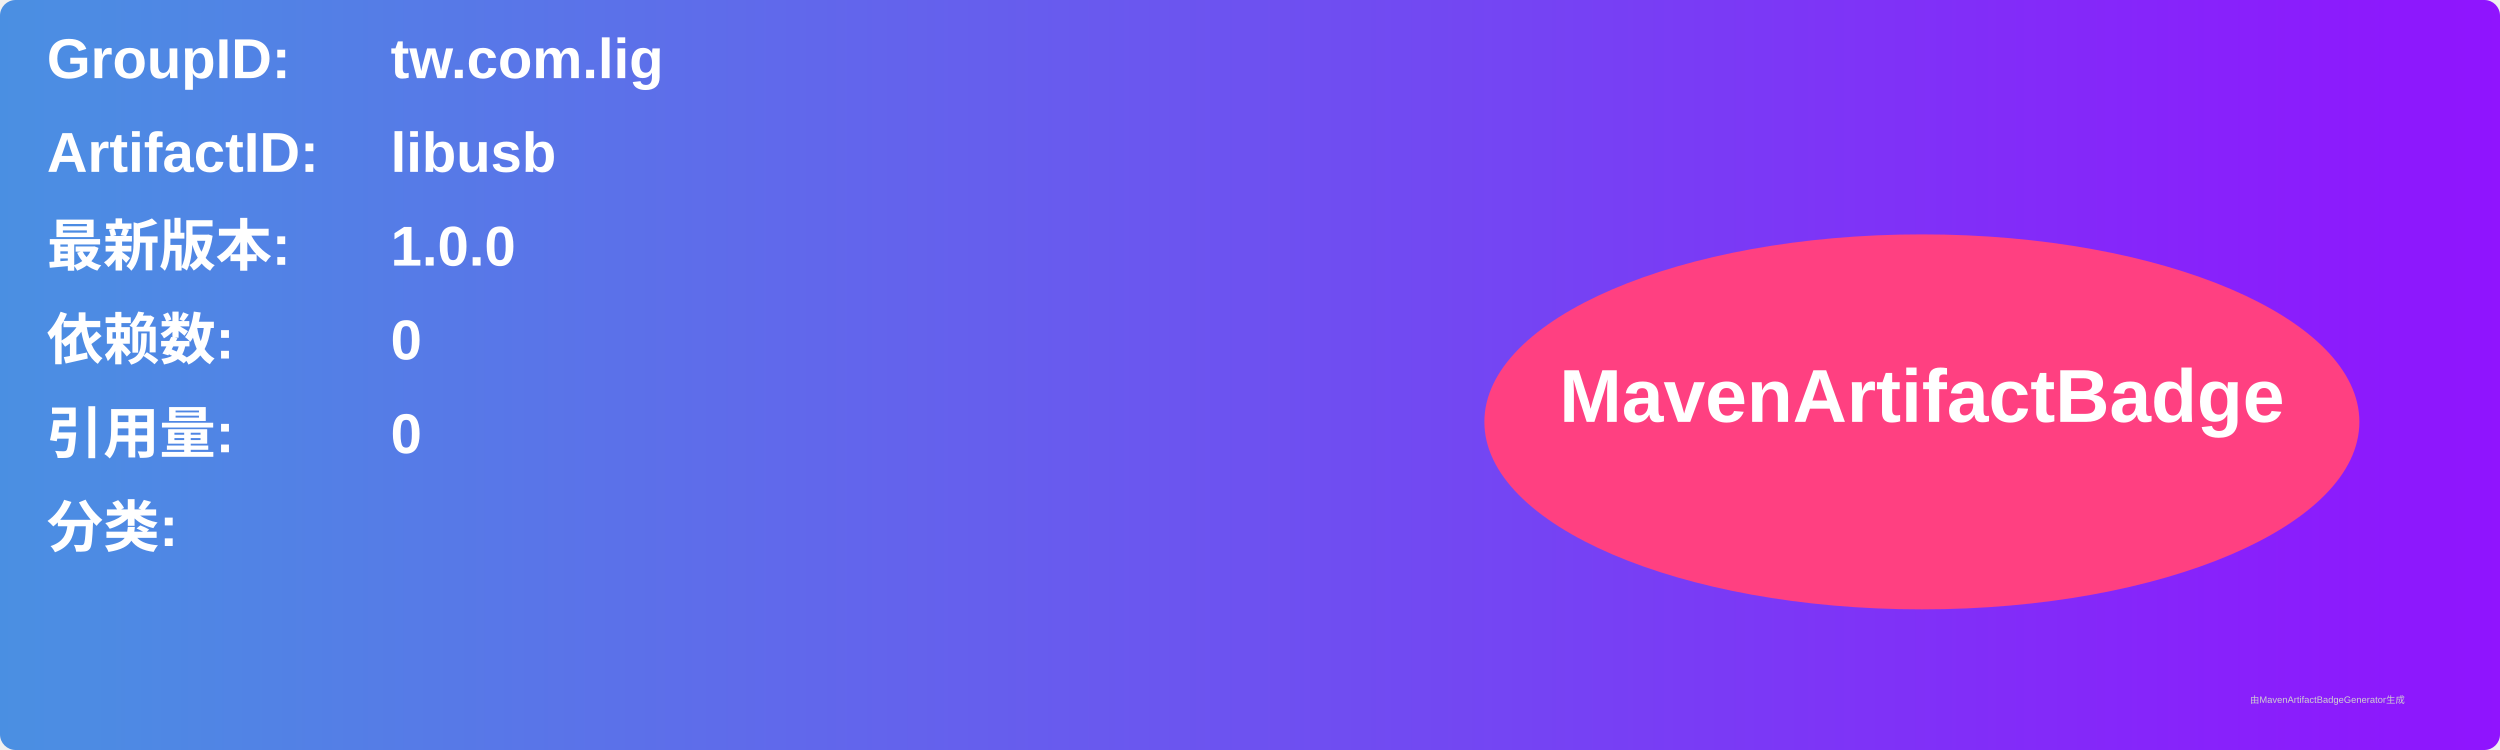
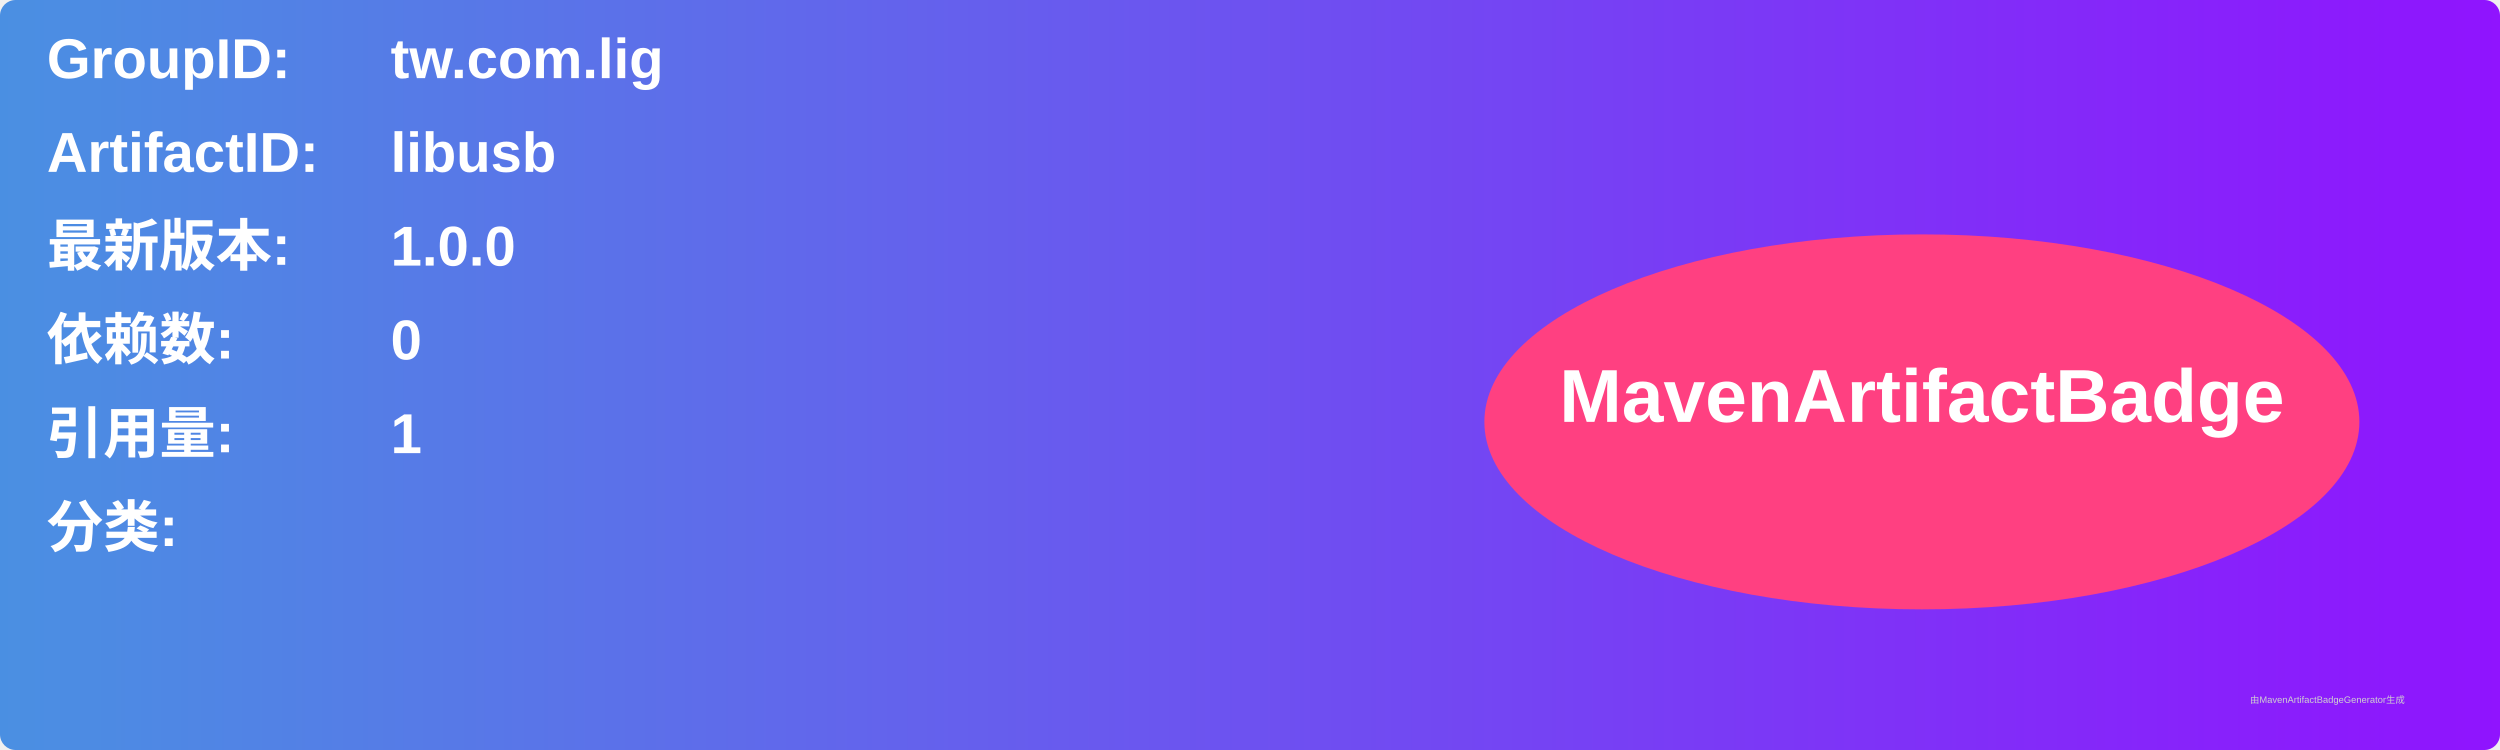
<svg xmlns="http://www.w3.org/2000/svg" width="800" height="240" viewBox="0 0 800 240">
  <linearGradient id="grad" x1="0%" y1="0%" x2="100%" y2="0%">
    <stop offset="0%" stop-color="#4a90e2" />
    <stop offset="100%" stop-color="#9013fe" />
  </linearGradient>
  <rect width="100%" height="100%" rx="5" ry="5" fill="url(#grad)" />
  <g transform="translate(15, 15)">
    <text x="0" y="10" font-family="Arial" font-size="18" fill="white" font-weight="bold" width="260">GroupID:</text>
    <text x="110" y="10" font-family="Arial" font-size="18" fill="white" font-weight="bold" width="460">tw.com.lig</text>
    <text x="0" y="40" font-family="Arial" font-size="18" fill="white" font-weight="bold" width="260">ArtifactID:</text>
    <text x="110" y="40" font-family="Arial" font-size="18" fill="white" font-weight="bold" width="460">libusb</text>
    <text x="0" y="70" font-family="Arial" font-size="18" fill="white" font-weight="bold">最新版本:</text>
    <text x="110" y="70" font-family="Arial" font-size="18" fill="white" font-weight="bold">
      <tspan font-weight="bold">1.0.0</tspan>
    </text>
    <text x="0" y="100" font-family="Arial" font-size="18" fill="white" font-weight="bold">依赖数: </text>
    <text x="110" y="100" font-family="Arial" font-size="18" fill="white">
      <tspan font-weight="bold">0</tspan>
    </text>
    <text x="0" y="130" font-family="Arial" font-size="18" fill="white" font-weight="bold">引用量: </text>
    <text x="110" y="130" font-family="Arial" font-size="18" fill="white">
-       <tspan font-weight="bold">0</tspan>
+       <tspan font-weight="bold">1</tspan>
    </text>
    <text x="0" y="160" font-family="Arial" font-size="18" fill="white" font-weight="bold">分类:</text>
    <text x="10" y="190" font-family="Arial" font-size="10" fill="white">
      <tspan font-weight="bold" />
    </text>
    <ellipse cx="600" cy="120" rx="140" ry="60" fill="#ff4081" />
    <text x="600" y="120" text-anchor="middle" font-family="Arial" font-size="24" fill="white" font-weight="bold">MavenArtifactBadge</text>
  </g>
  <text x="720" y="225" font-family="Arial" font-size="3" fill="#d0d0d0">由MavenArtifactBadgeGenerator生成</text>
</svg>
